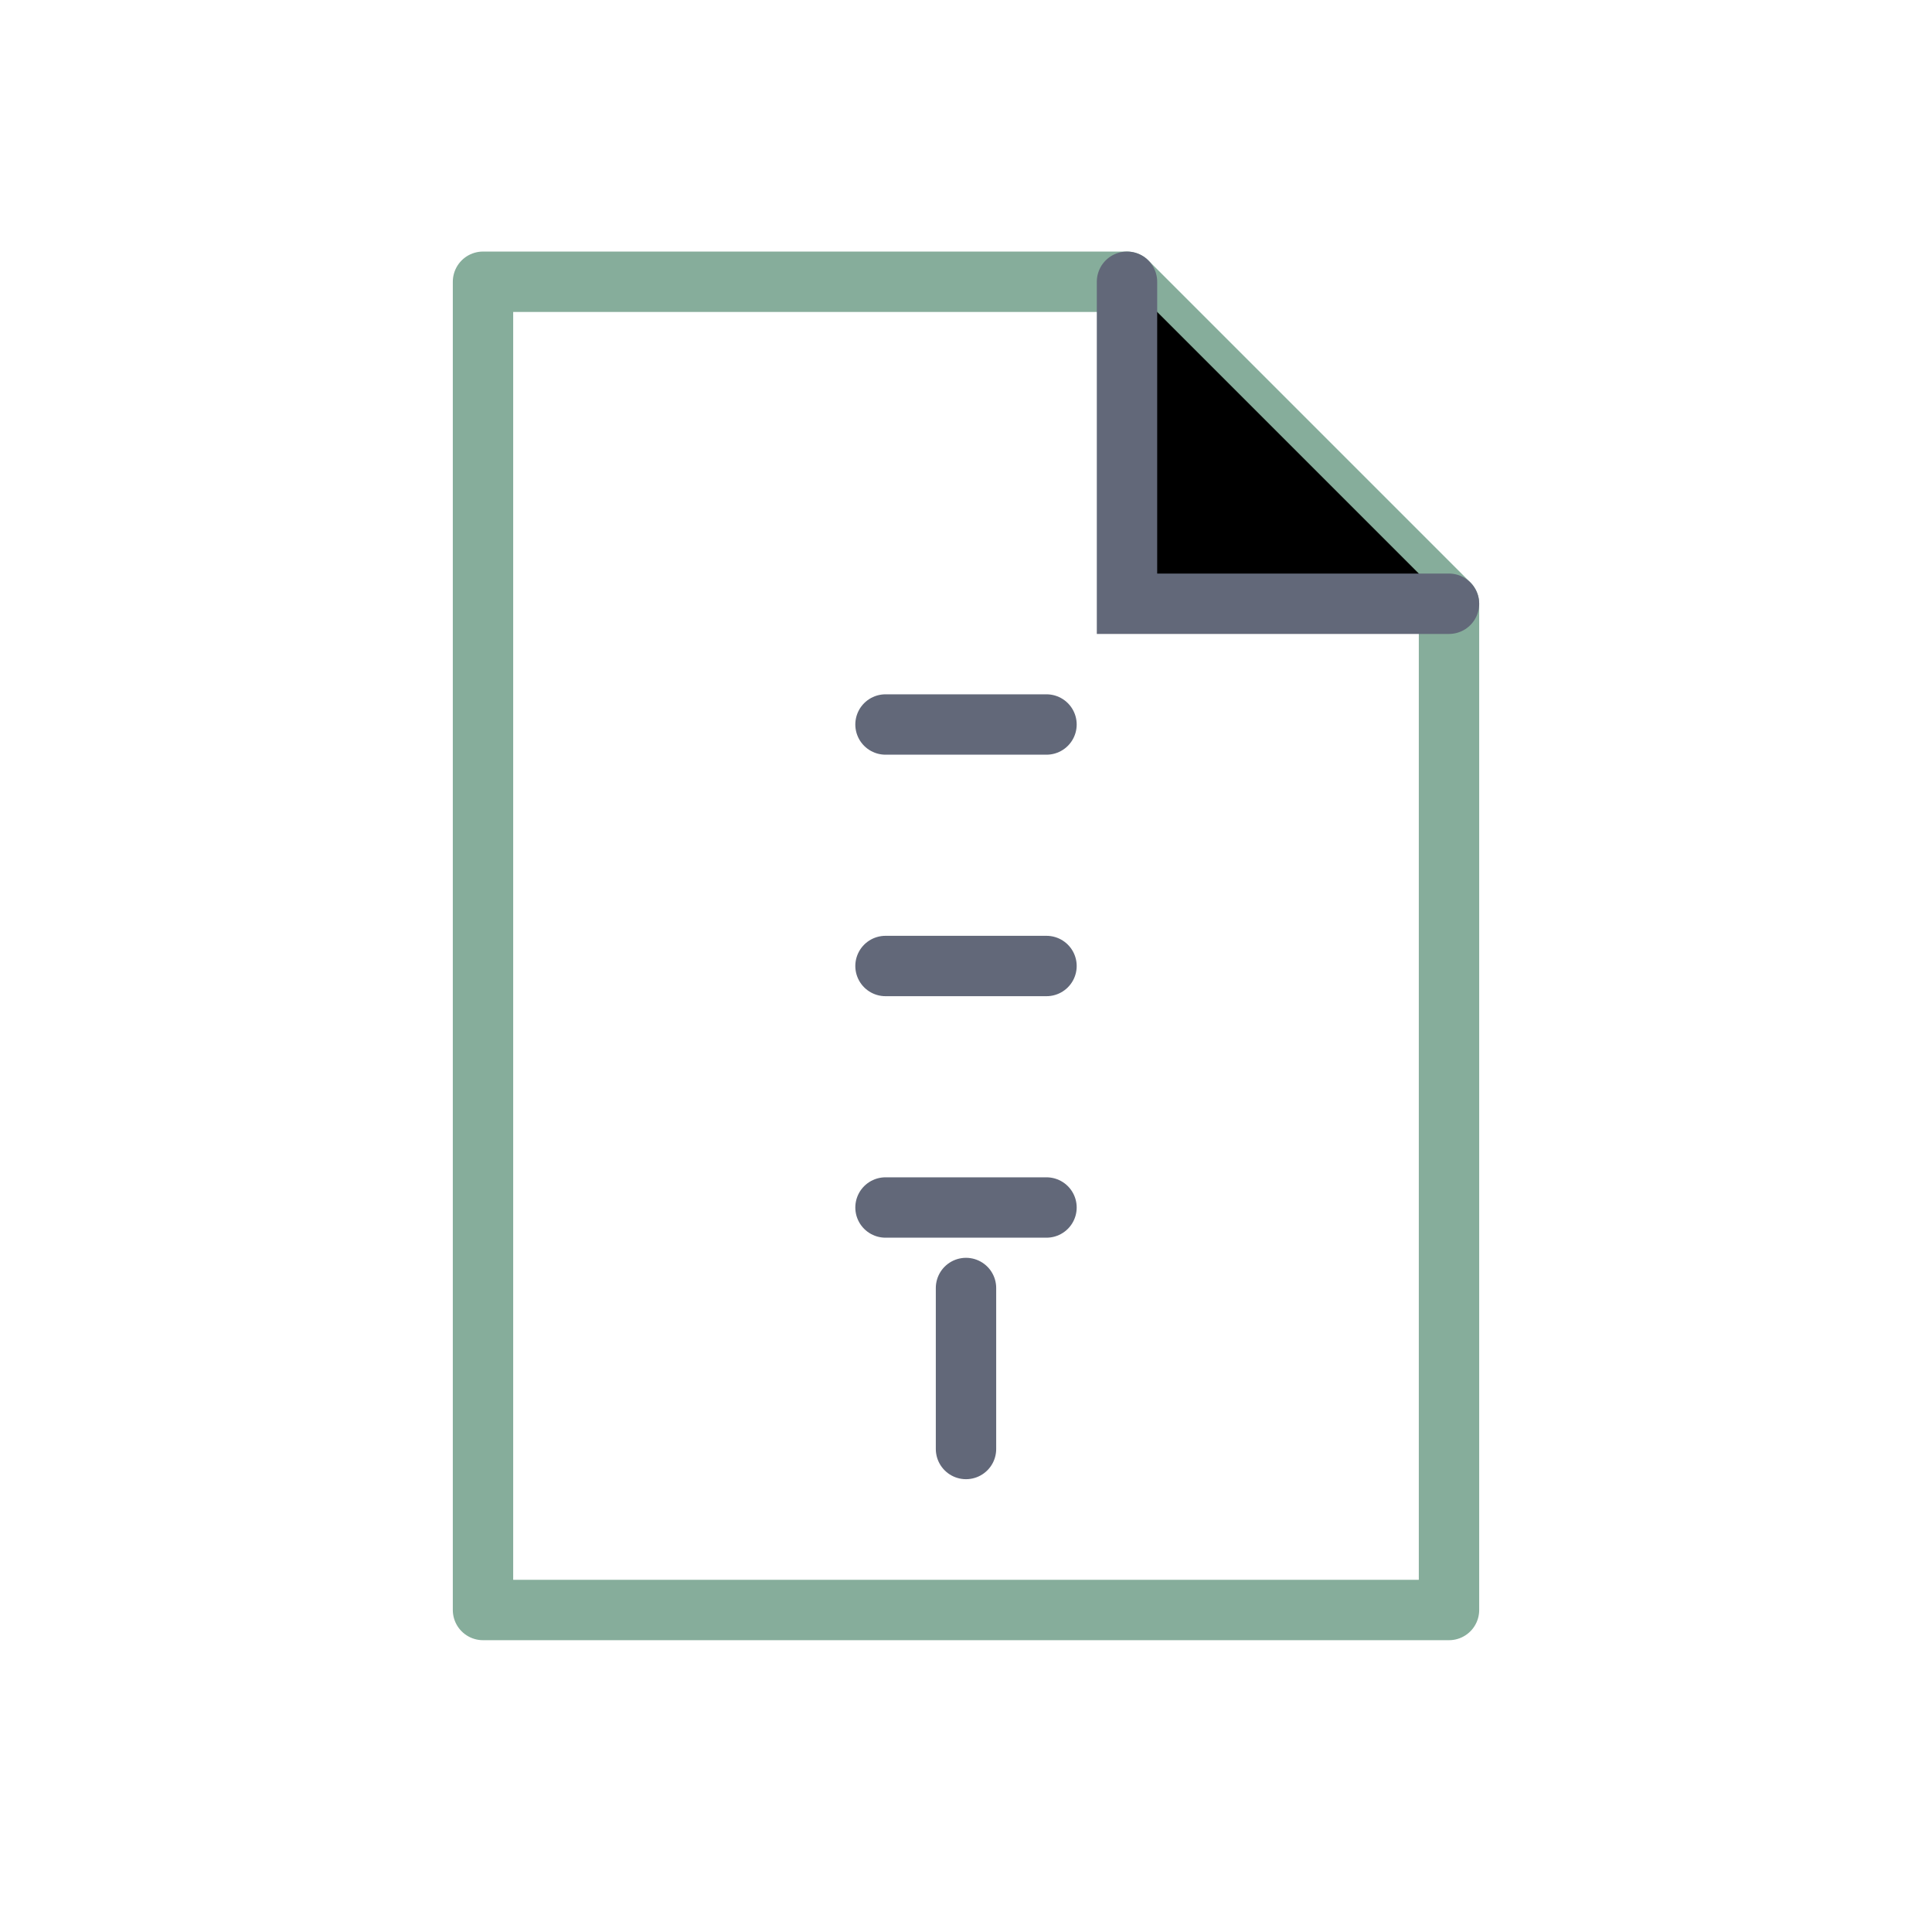
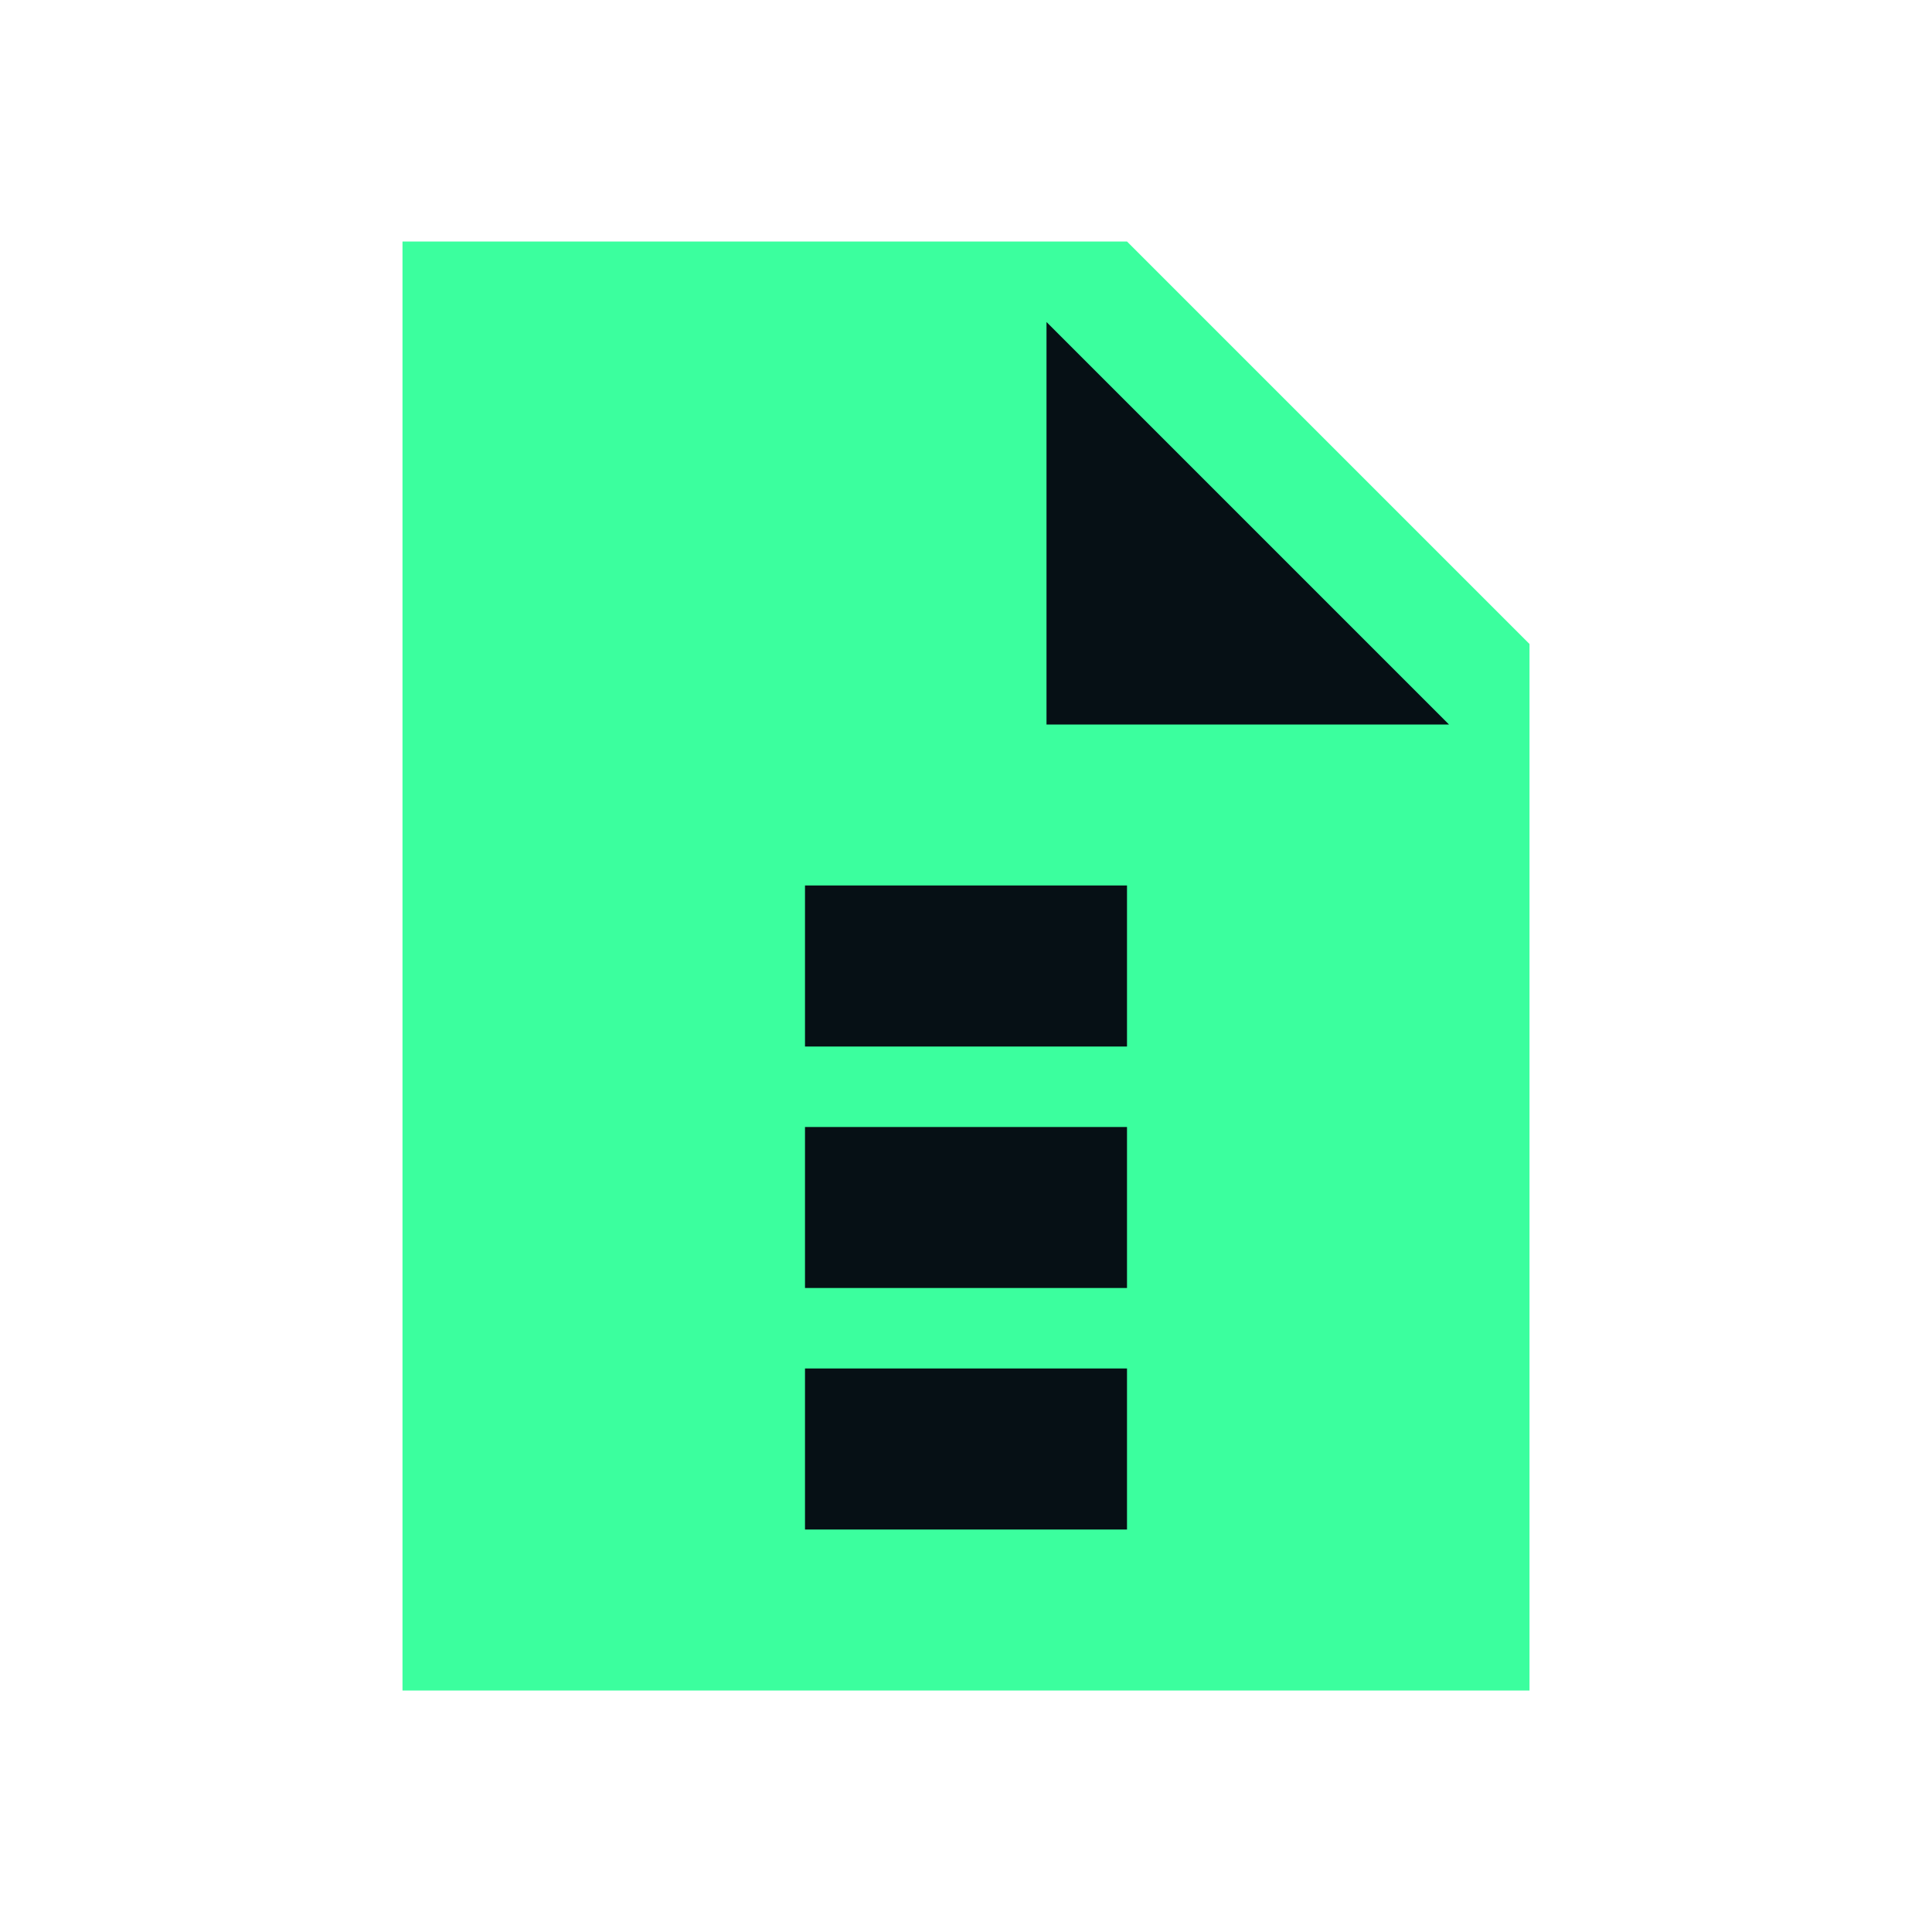
- <svg xmlns="http://www.w3.org/2000/svg" viewBox="0 0 24 24">
-   <path d="M6 3.5h8l4 4V20H6z" fill="none" stroke="#86ad9b" stroke-width="0.75" stroke-linejoin="round" />
-   <path d="M14 3.5v4h4M11 9h2M11 12h2M11 15h2M12 18v-2" stroke="#626879" stroke-width="0.75" stroke-linecap="round" />
+ <svg xmlns="http://www.w3.org/2000/svg" viewBox="0 0 24 24" fill="#3bff9e">
+   <path d="M5 3h9l5 5v13H5z" />
+   <path fill="#061015" d="M13 4v5h5zM10 11h4v2h-4zm0 3h4v2h-4zm0 3h4v2h-4z" />
</svg>
